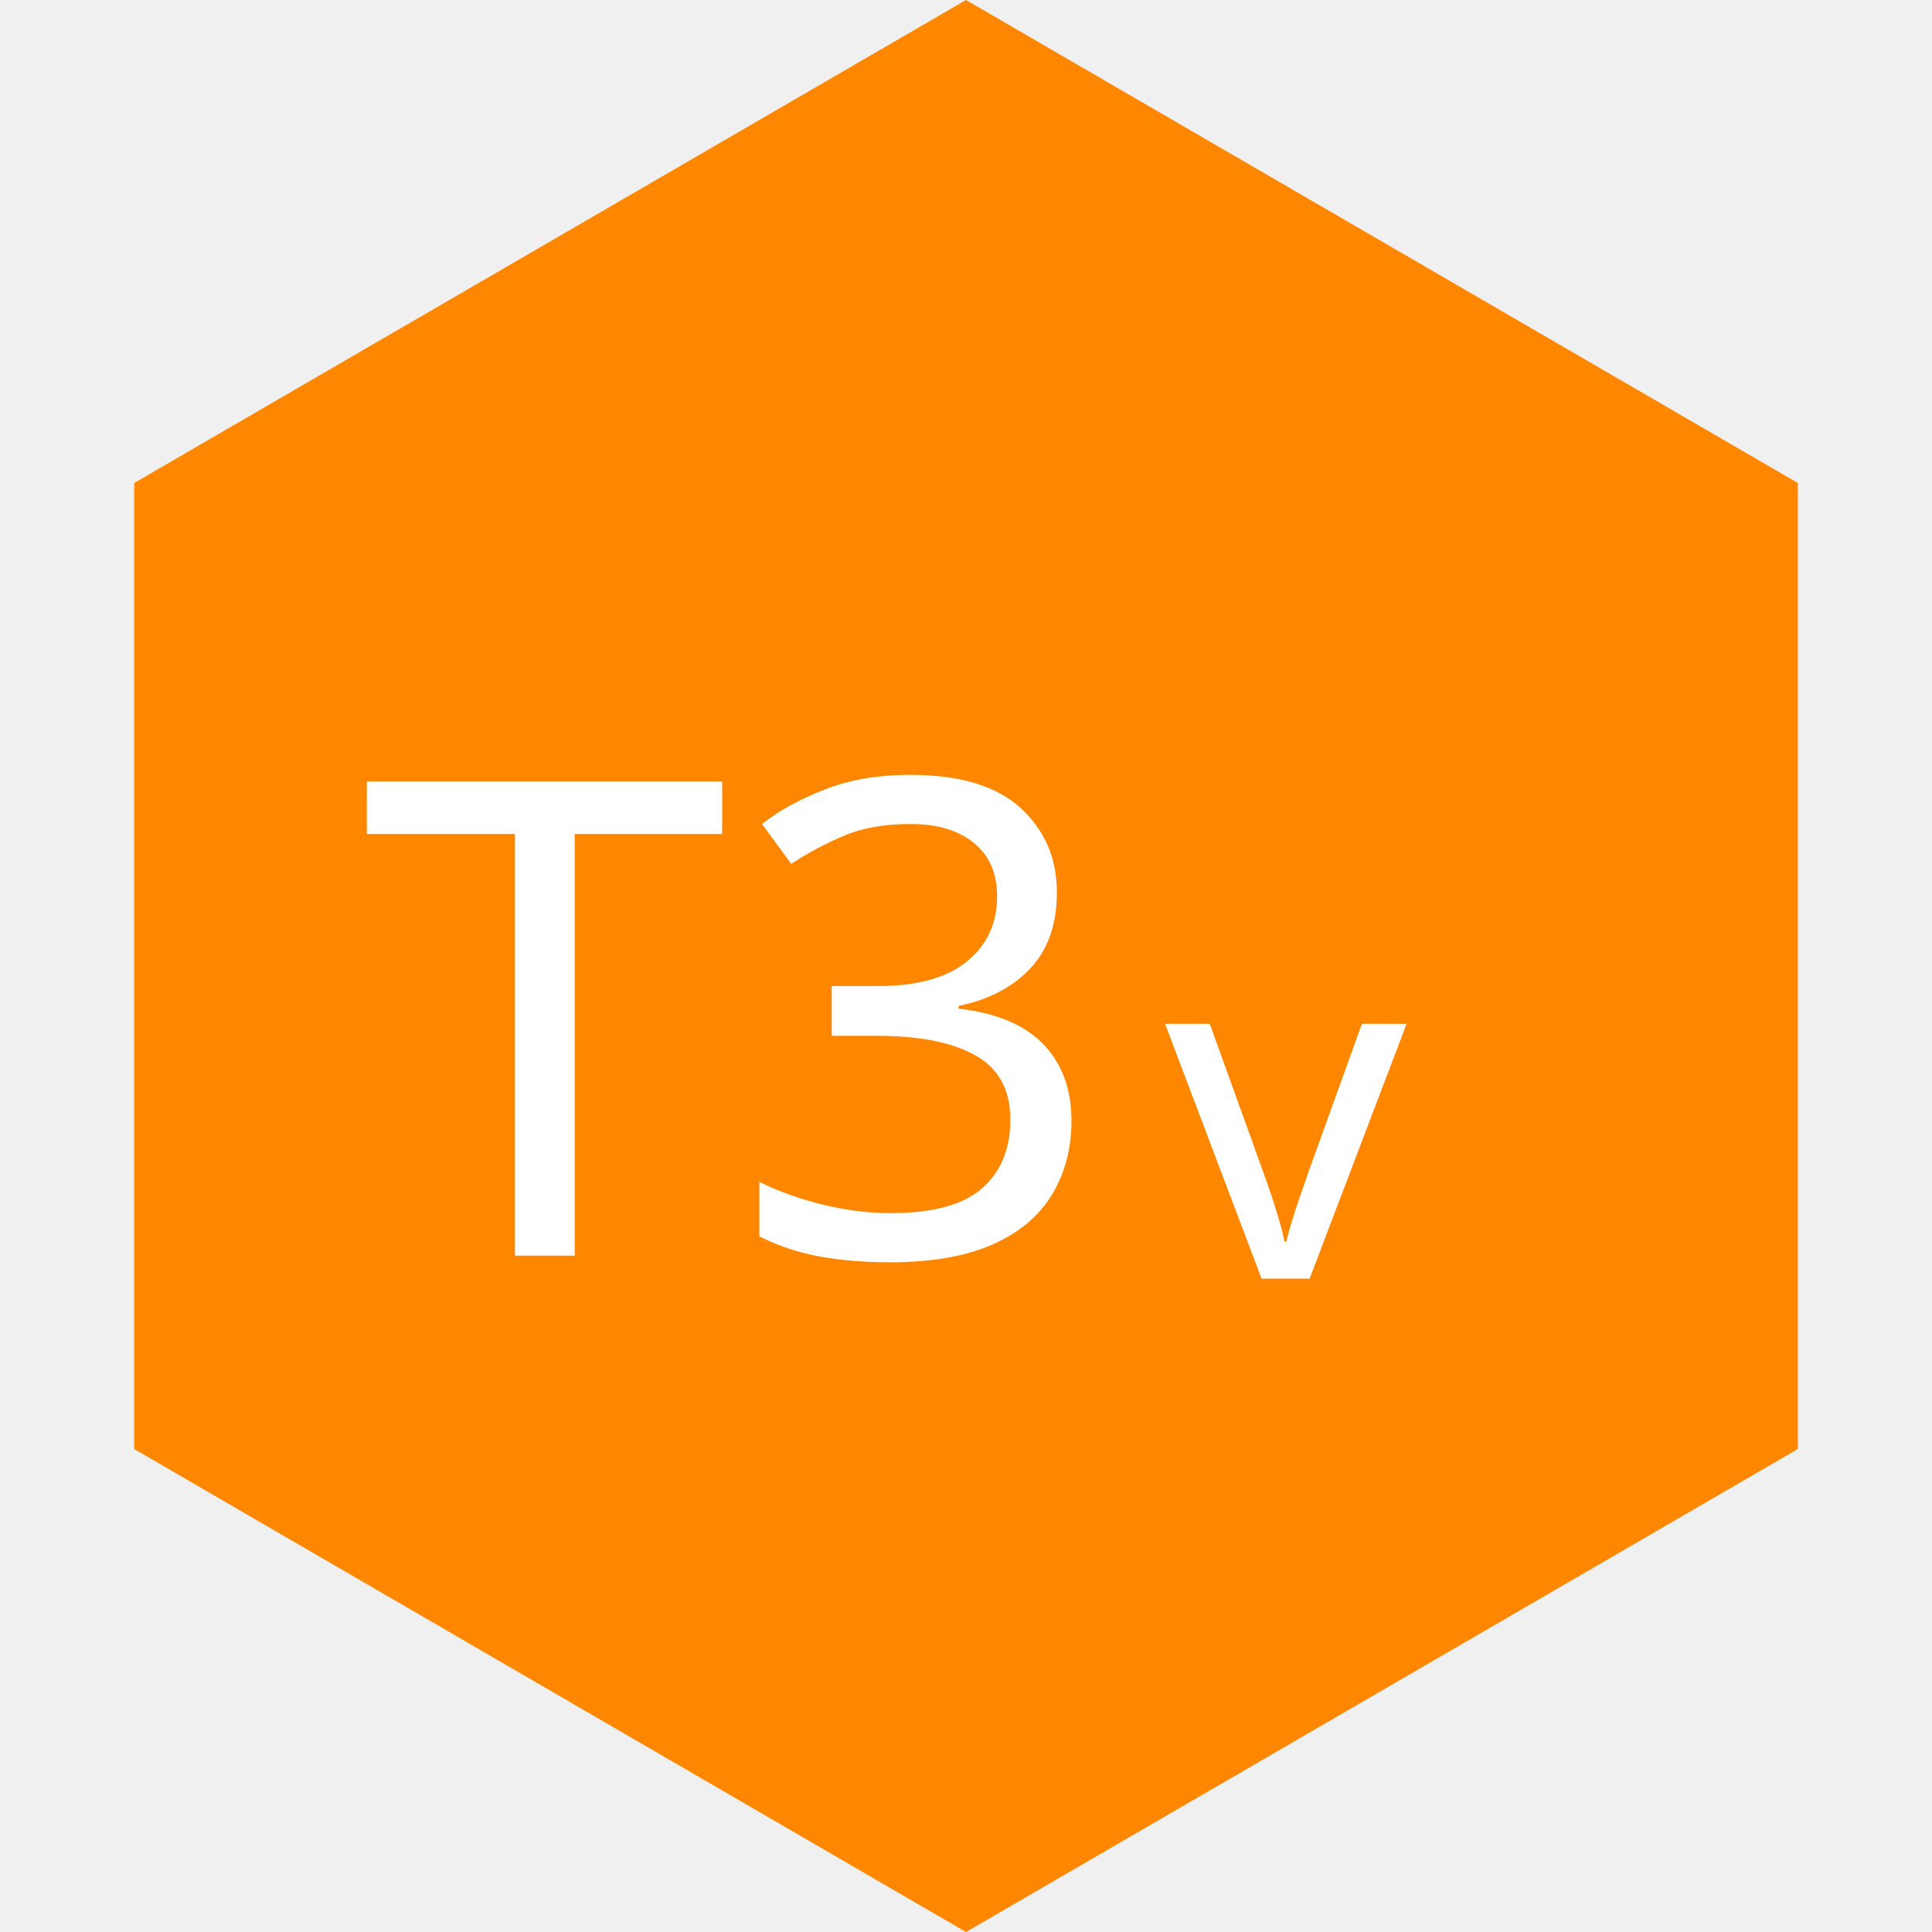
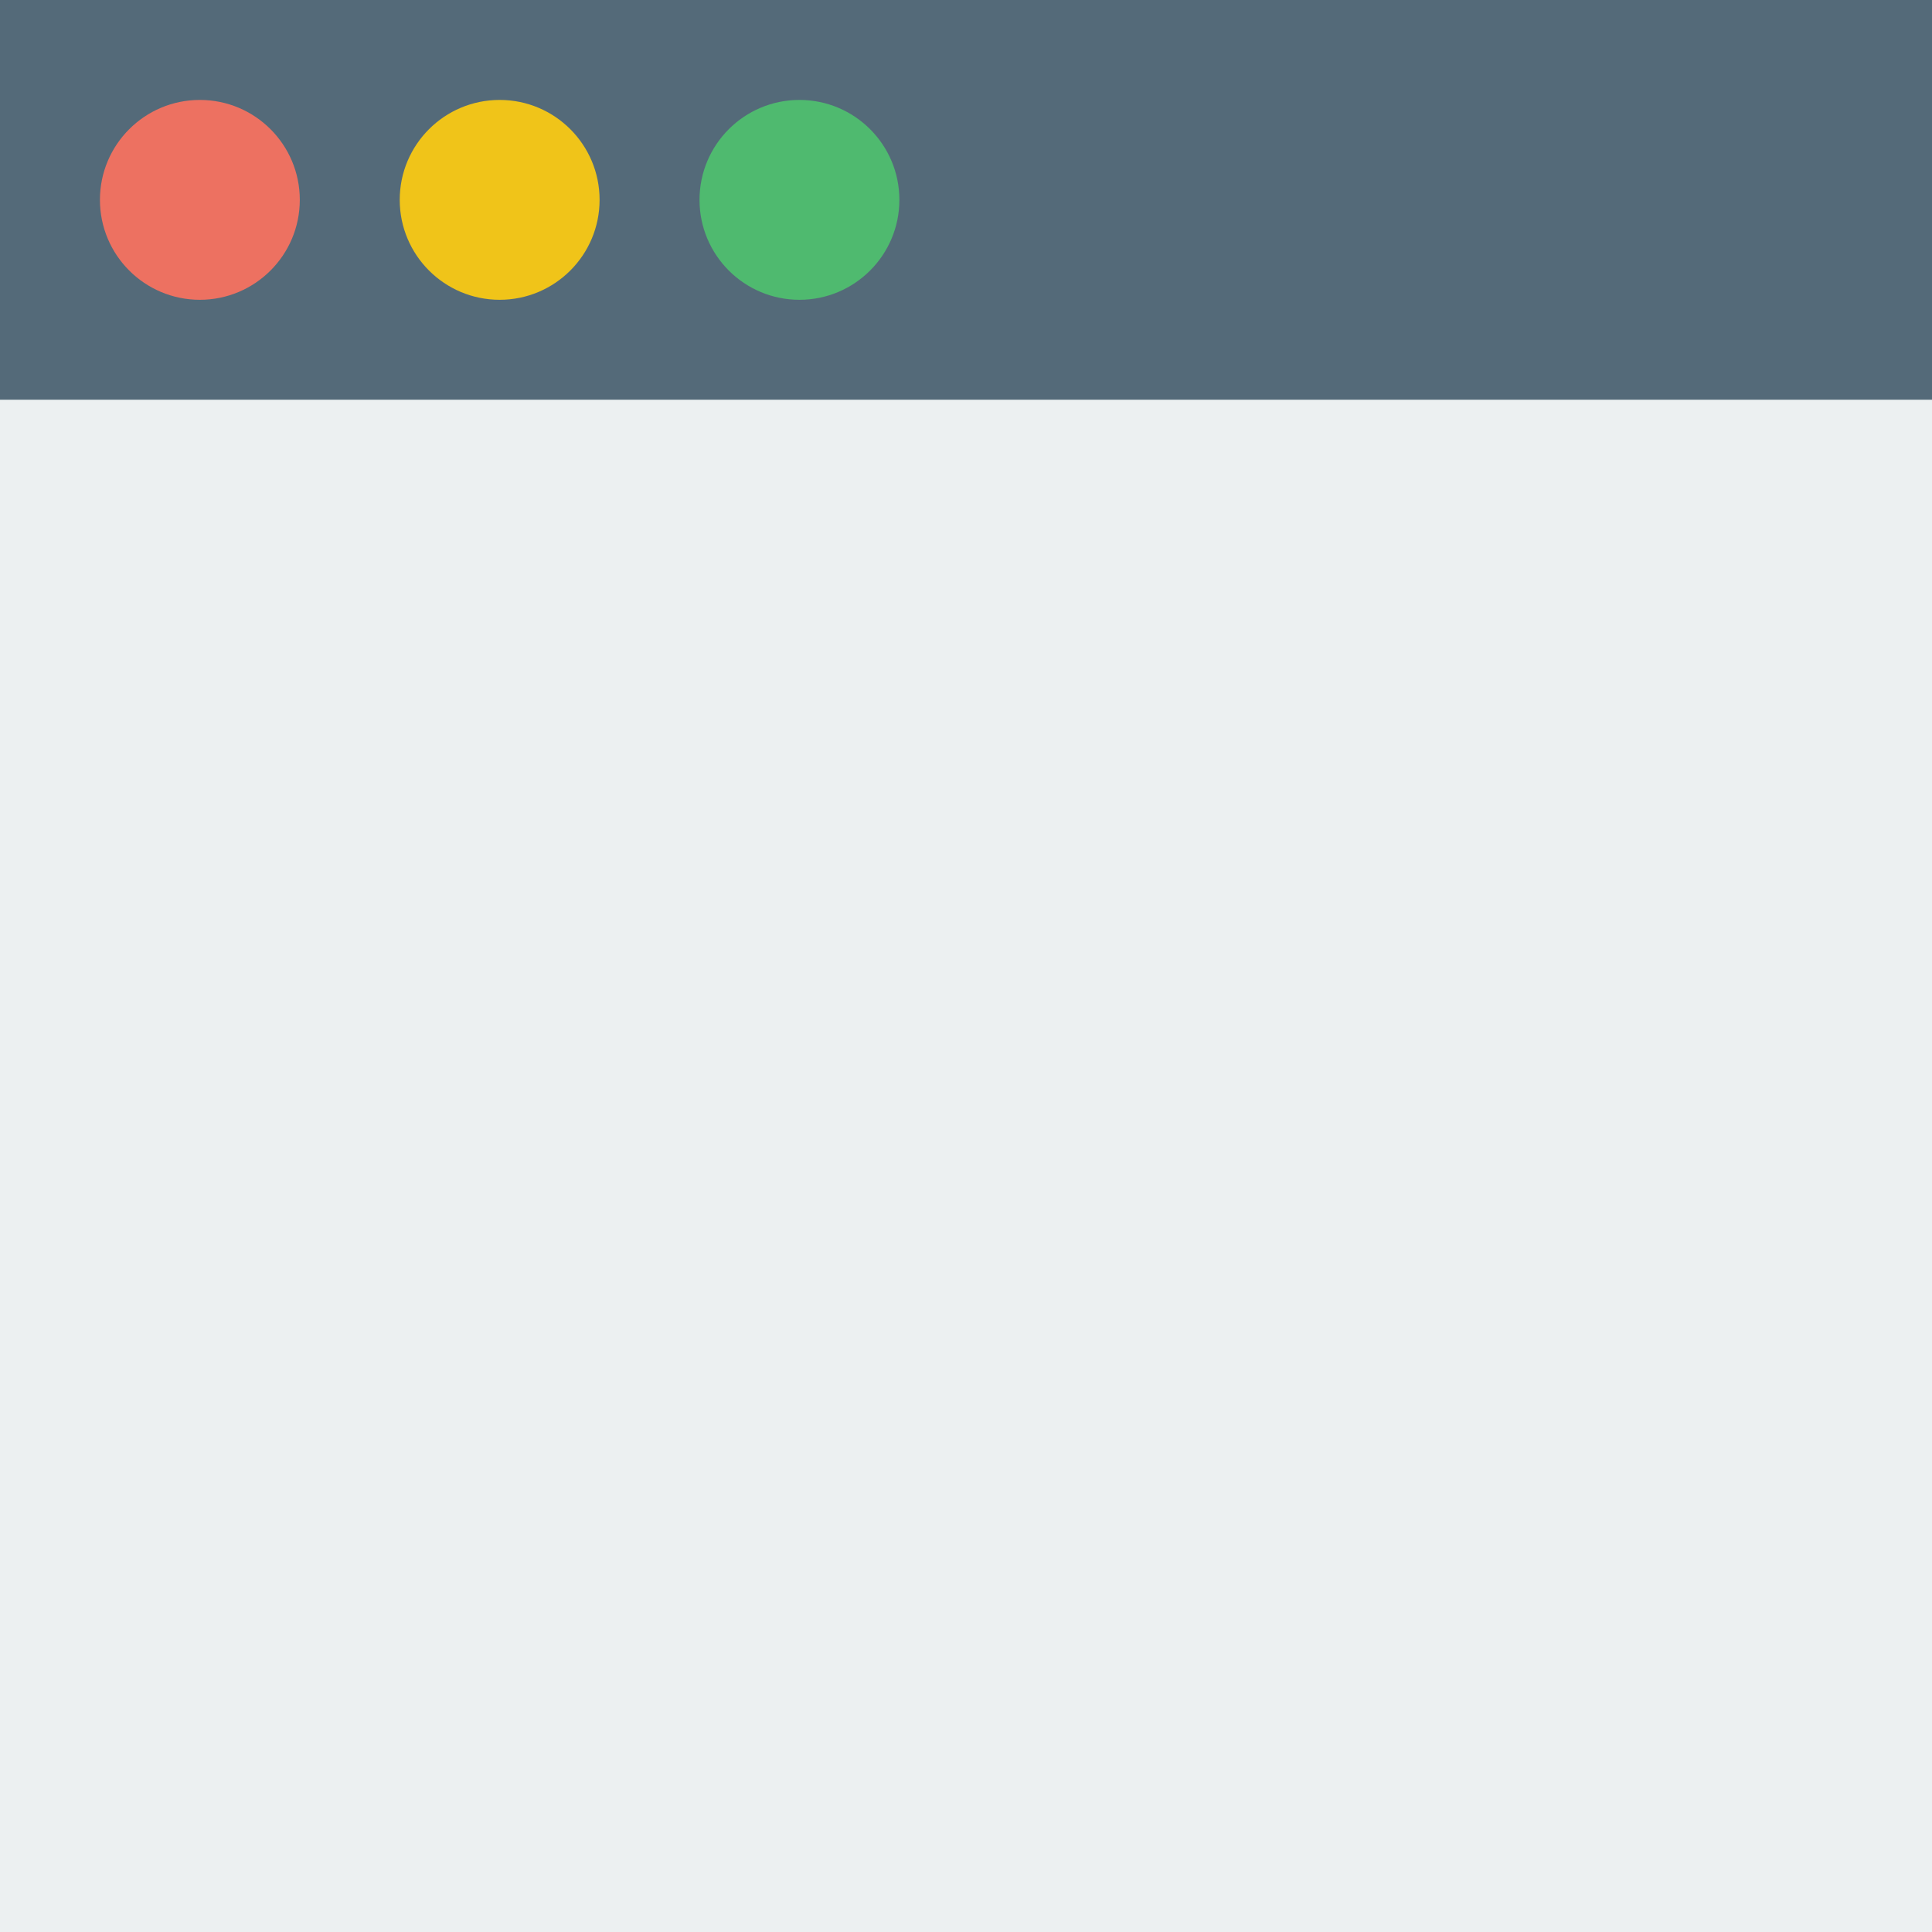
- <svg xmlns="http://www.w3.org/2000/svg" width="100%" height="100%" viewBox="0 0 1024 1024" version="1.1" xml:space="preserve" style="fill-rule:evenodd;clip-rule:evenodd;stroke-linejoin:round;stroke-miterlimit:1.414;">
-   <path id="Hexagon" d="M952.889,256l-440.889,-256l-440.889,256l0,512l440.889,256l440.889,-256l0,-512Z" style="fill:#ff8700;fill-rule:nonzero;" />
-   <g id="T3V">
-     <text id="T3" x="190.913px" y="665.525px" style="font-family:'Monoton-Regular', 'Monoton';font-size:352px;fill:#fff;">T3</text>
-     <text id="v" x="617.508px" y="677.728px" style="font-family:'Monoton-Regular', 'Monoton';font-size:252px;fill:#fff;">v</text>
+ <svg xmlns="http://www.w3.org/2000/svg" width="100%" height="100%" viewBox="0 0 512 512" version="1.1" xml:space="preserve" style="fill-rule:evenodd;clip-rule:evenodd;stroke-linejoin:round;stroke-miterlimit:1.414;">
+   <g id="Icon">
+     <rect x="0" y="0" width="512" height="512" style="fill:#ecf0f1;" />
+     <rect x="0" y="0" width="512" height="105.931" style="fill:#546a79;" />
+     <circle cx="52.966" cy="52.966" r="26.483" style="fill:#ed7161;" />
+     <circle cx="132.414" cy="52.966" r="26.483" style="fill:#f0c419;" />
+     <circle cx="211.862" cy="52.966" r="26.483" style="fill:#4fba6f;" />
  </g>
</svg>
